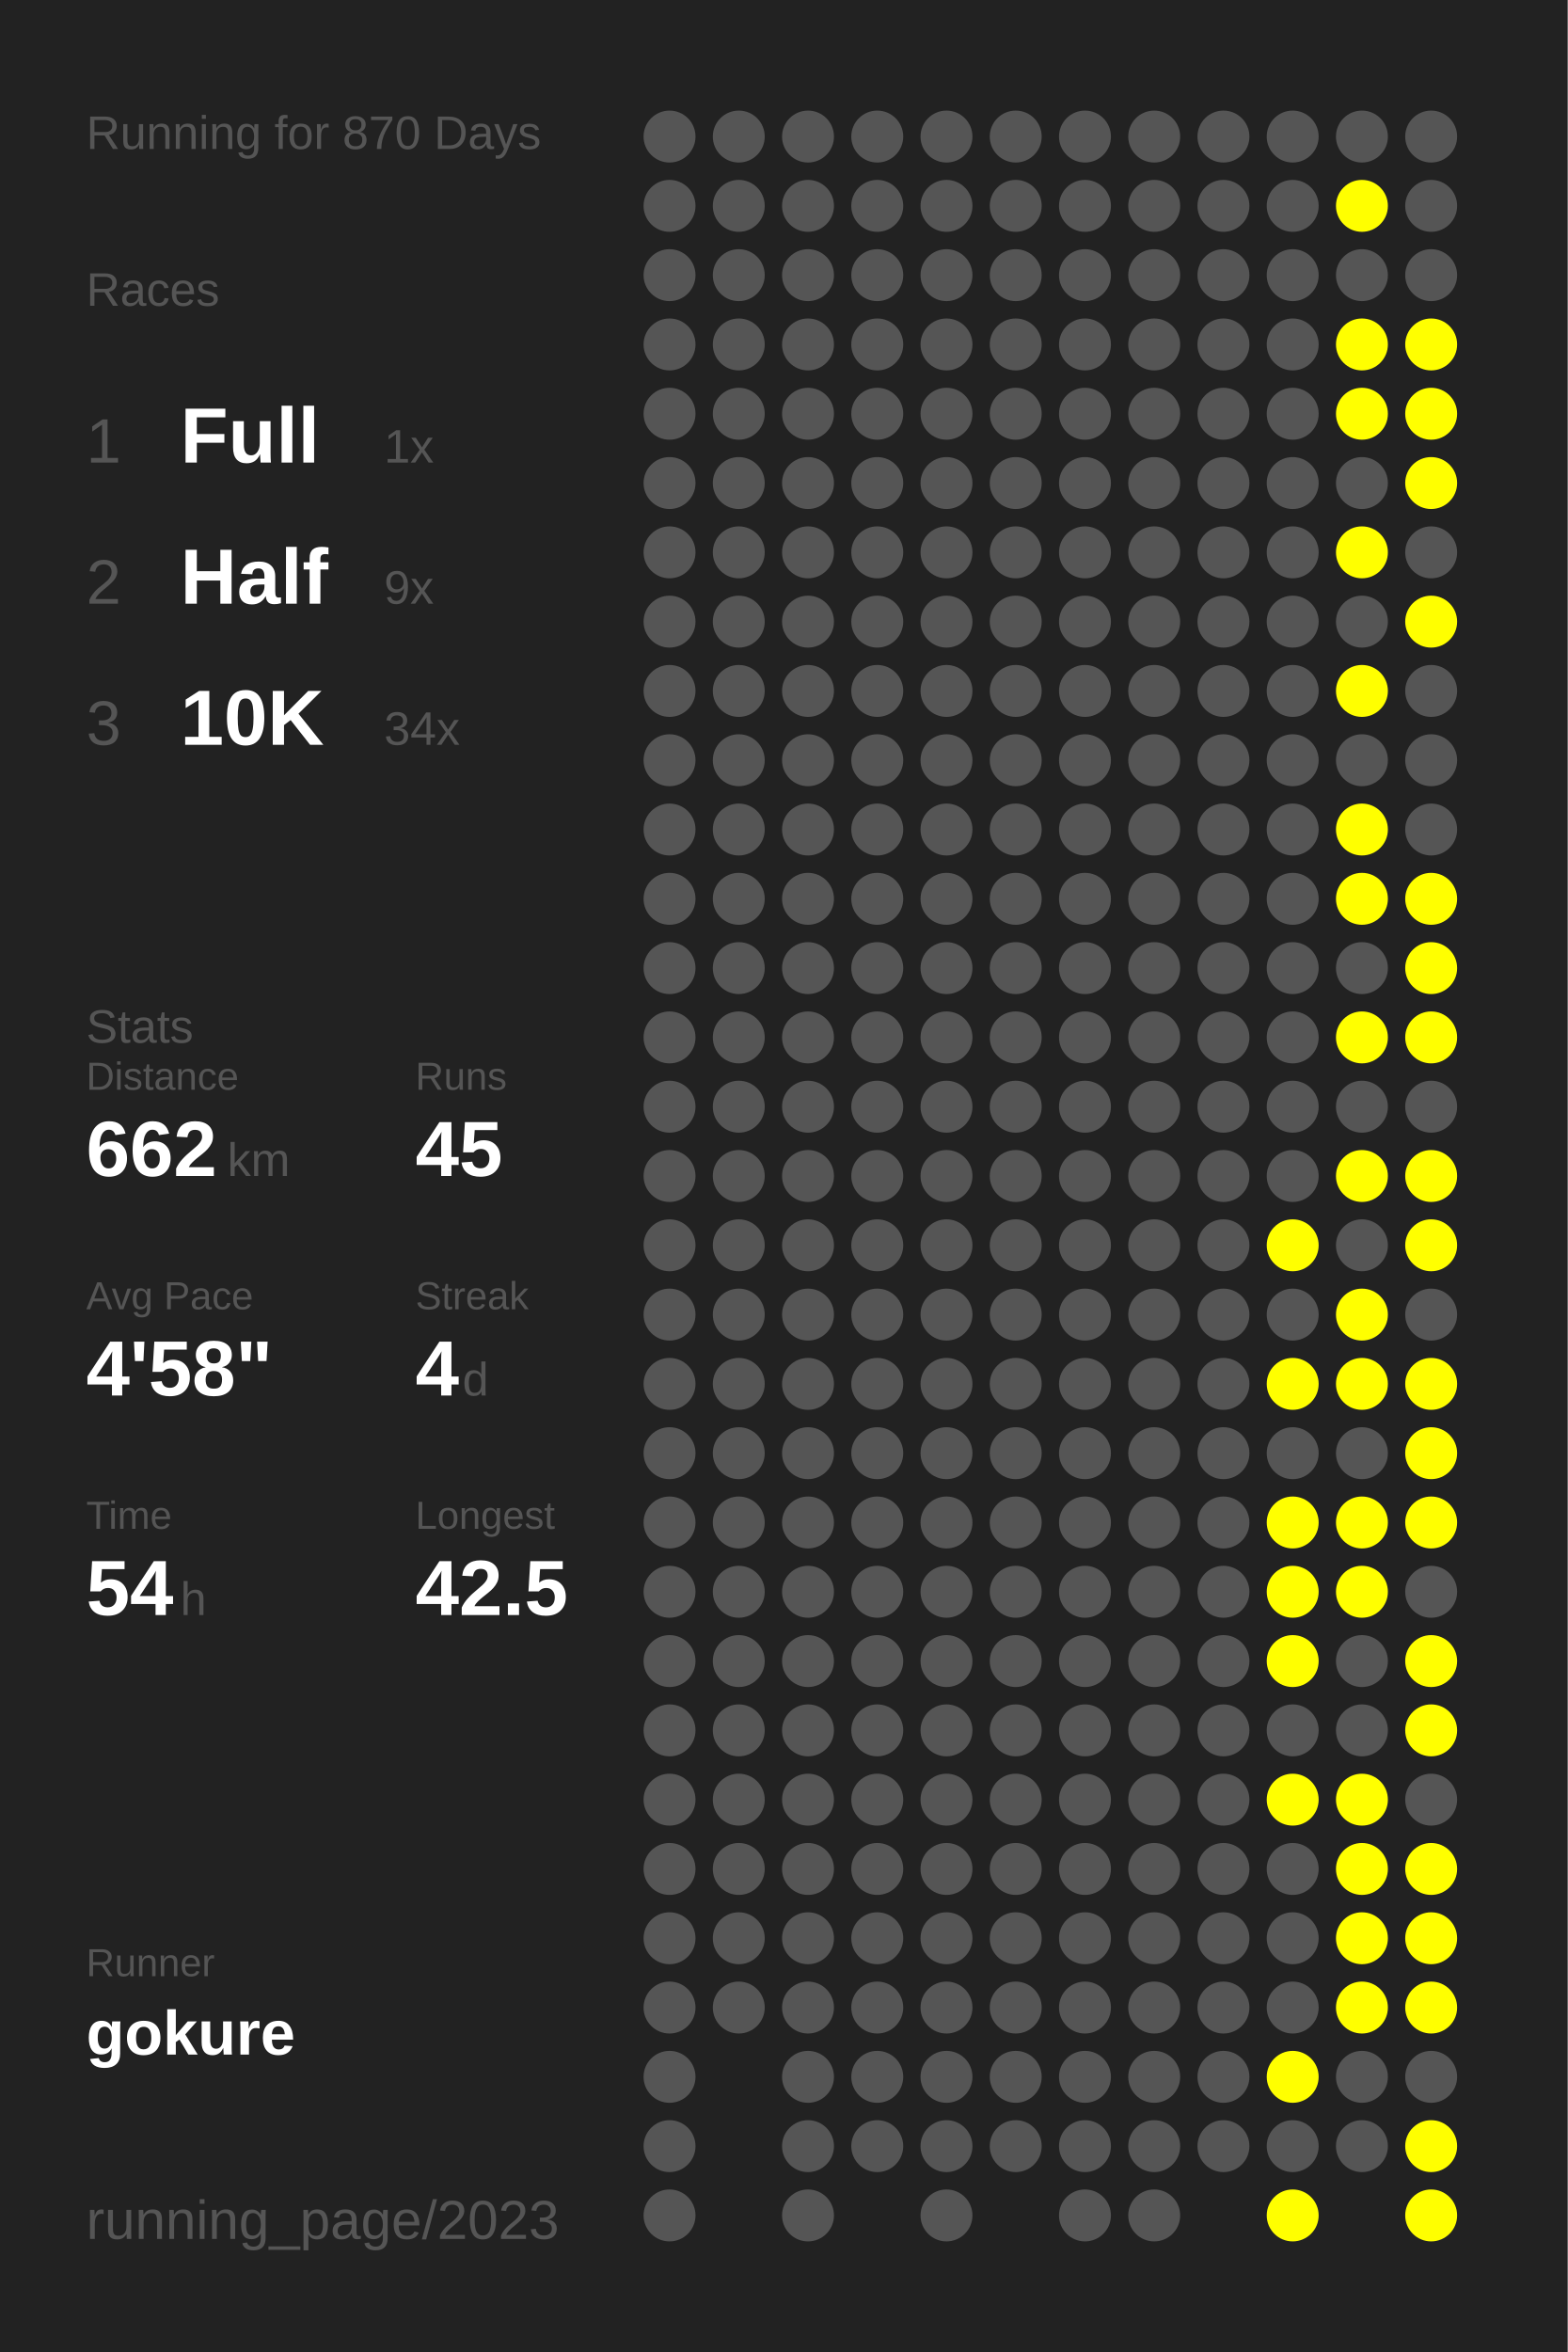
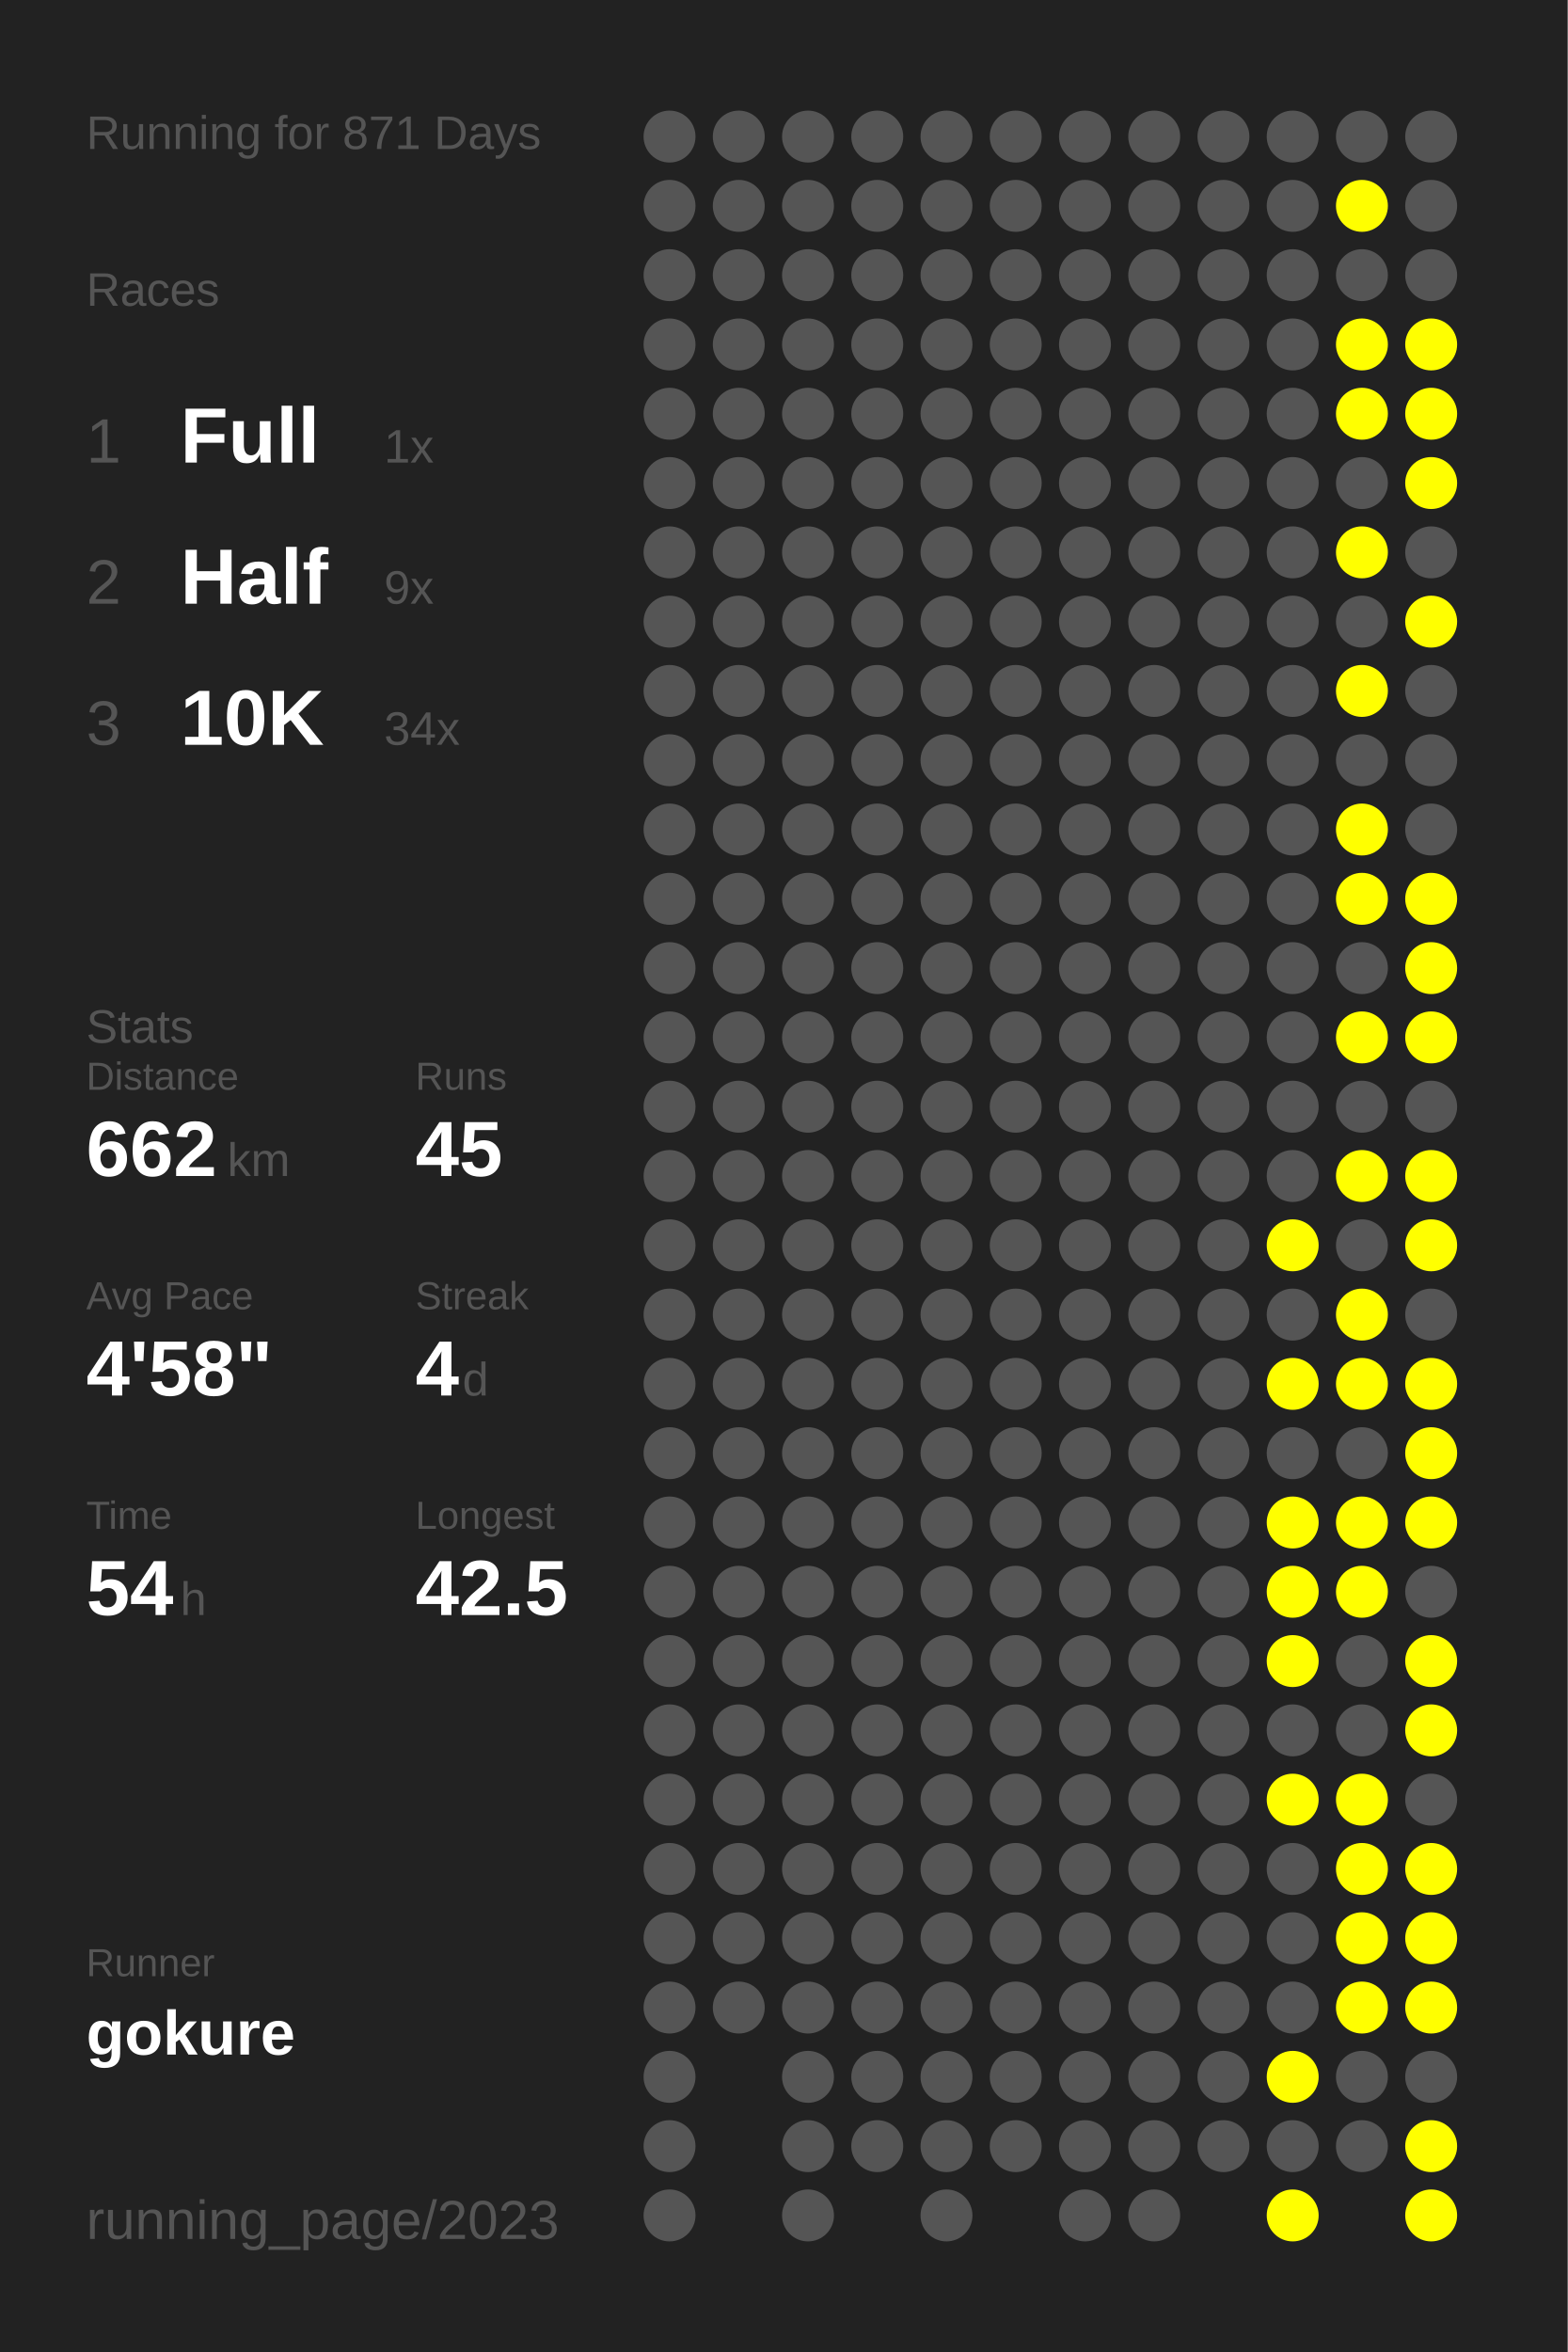
<svg xmlns="http://www.w3.org/2000/svg" baseProfile="full" height="300mm" version="1.1" viewBox="0,0,200,300" width="200mm">
  <defs />
  <rect fill="#222222" height="300" width="200" x="0" y="0" />
-   <text fill="#555555" style="font-size:6px; font-family:Arial;" x="11" y="19">Running for 870 Days</text>
+   <text fill="#555555" style="font-size:6px; font-family:Arial;" x="11" y="19">Running for 871 Days</text>
  <text fill="#555555" style="font-size:6px; font-family:Arial;" x="11" y="39">Races</text>
  <text fill="#555555" style="font-size:8px; font-family:Arial;" x="11" y="59">1</text>
  <text fill="#FFFFFF" style="font-size:10px; font-family:Arial; font-weight:bold;" x="23" y="59">Full</text>
  <text fill="#555555" style="font-size:6px; font-family:Arial;" x="49" y="59">1x</text>
  <text fill="#555555" style="font-size:8px; font-family:Arial;" x="11" y="77">2</text>
  <text fill="#FFFFFF" style="font-size:10px; font-family:Arial; font-weight:bold;" x="23" y="77">Half</text>
  <text fill="#555555" style="font-size:6px; font-family:Arial;" x="49" y="77">9x</text>
  <text fill="#555555" style="font-size:8px; font-family:Arial;" x="11" y="95">3</text>
  <text fill="#FFFFFF" style="font-size:10px; font-family:Arial; font-weight:bold;" x="23" y="95">10K</text>
  <text fill="#555555" style="font-size:6px; font-family:Arial;" x="49" y="95">34x</text>
  <text fill="#555555" style="font-size:6px; font-family:Arial;" x="11" y="133">Stats</text>
  <text fill="#555555" style="font-size:5px; font-family:Arial;" x="11" y="139">Distance</text>
  <text fill="#FFFFFF" style="font-size:10px; font-family:Arial; font-weight:bold;" x="11" y="150">662</text>
  <text fill="#555555" style="font-size:6px; font-family:Arial;" x="29" y="150">km</text>
  <text fill="#555555" style="font-size:5px; font-family:Arial;" x="53" y="139">Runs</text>
  <text fill="#FFFFFF" style="font-size:10px; font-family:Arial; font-weight:bold;" x="53" y="150">45</text>
  <text fill="#555555" style="font-size:5px; font-family:Arial;" x="11" y="167">Avg Pace</text>
  <text fill="#FFFFFF" style="font-size:10px; font-family:Arial; font-weight:bold;" x="11" y="178">4'58"</text>
  <text fill="#555555" style="font-size:5px; font-family:Arial;" x="53" y="167">Streak</text>
  <text fill="#FFFFFF" style="font-size:10px; font-family:Arial; font-weight:bold;" x="53" y="178">4</text>
  <text fill="#555555" style="font-size:6px; font-family:Arial;" x="59" y="178">d</text>
  <text fill="#555555" style="font-size:5px; font-family:Arial;" x="11" y="195">Time</text>
  <text fill="#FFFFFF" style="font-size:10px; font-family:Arial; font-weight:bold;" x="11" y="206">54</text>
  <text fill="#555555" style="font-size:6px; font-family:Arial;" x="23" y="206">h</text>
  <text fill="#555555" style="font-size:5px; font-family:Arial;" x="53" y="195">Longest</text>
  <text fill="#FFFFFF" style="font-size:10px; font-family:Arial; font-weight:bold;" x="53" y="206">42.5</text>
  <text fill="#555555" style="font-size:5px; font-family:Arial;" x="11" y="252.065">Runner</text>
  <text fill="#FFFFFF" style="font-size:8px; font-family:Arial; font-weight:bold;" x="11" y="262.065">gokure</text>
  <text fill="#555555" style="font-size:7px; font-family:Arial;" x="11" y="285.581">running_page/2023</text>
  <circle cx="85.417" cy="17.419" fill="#555555" r="3.312" />
  <circle cx="85.417" cy="26.258" fill="#555555" r="3.312" />
  <circle cx="85.417" cy="35.097" fill="#555555" r="3.312" />
  <circle cx="85.417" cy="43.935" fill="#555555" r="3.312" />
  <circle cx="85.417" cy="52.774" fill="#555555" r="3.312" />
  <circle cx="85.417" cy="61.613" fill="#555555" r="3.312" />
  <circle cx="85.417" cy="70.452" fill="#555555" r="3.312" />
  <circle cx="85.417" cy="79.29" fill="#555555" r="3.312" />
  <circle cx="85.417" cy="88.129" fill="#555555" r="3.312" />
  <circle cx="85.417" cy="96.968" fill="#555555" r="3.312" />
  <circle cx="85.417" cy="105.806" fill="#555555" r="3.312" />
  <circle cx="85.417" cy="114.645" fill="#555555" r="3.312" />
  <circle cx="85.417" cy="123.484" fill="#555555" r="3.312" />
  <circle cx="85.417" cy="132.323" fill="#555555" r="3.312" />
  <circle cx="85.417" cy="141.161" fill="#555555" r="3.312" />
  <circle cx="85.417" cy="150" fill="#555555" r="3.312" />
  <circle cx="85.417" cy="158.839" fill="#555555" r="3.312" />
  <circle cx="85.417" cy="167.677" fill="#555555" r="3.312" />
  <circle cx="85.417" cy="176.516" fill="#555555" r="3.312" />
  <circle cx="85.417" cy="185.355" fill="#555555" r="3.312" />
  <circle cx="85.417" cy="194.194" fill="#555555" r="3.312" />
  <circle cx="85.417" cy="203.032" fill="#555555" r="3.312" />
  <circle cx="85.417" cy="211.871" fill="#555555" r="3.312" />
  <circle cx="85.417" cy="220.71" fill="#555555" r="3.312" />
  <circle cx="85.417" cy="229.548" fill="#555555" r="3.312" />
  <circle cx="85.417" cy="238.387" fill="#555555" r="3.312" />
  <circle cx="85.417" cy="247.226" fill="#555555" r="3.312" />
  <circle cx="85.417" cy="256.065" fill="#555555" r="3.312" />
  <circle cx="85.417" cy="264.903" fill="#555555" r="3.312" />
  <circle cx="85.417" cy="273.742" fill="#555555" r="3.312" />
  <circle cx="85.417" cy="282.581" fill="#555555" r="3.312" />
  <circle cx="94.25" cy="17.419" fill="#555555" r="3.312" />
  <circle cx="94.25" cy="26.258" fill="#555555" r="3.312" />
  <circle cx="94.25" cy="35.097" fill="#555555" r="3.312" />
  <circle cx="94.25" cy="43.935" fill="#555555" r="3.312" />
  <circle cx="94.25" cy="52.774" fill="#555555" r="3.312" />
  <circle cx="94.25" cy="61.613" fill="#555555" r="3.312" />
  <circle cx="94.25" cy="70.452" fill="#555555" r="3.312" />
  <circle cx="94.25" cy="79.29" fill="#555555" r="3.312" />
  <circle cx="94.25" cy="88.129" fill="#555555" r="3.312" />
  <circle cx="94.25" cy="96.968" fill="#555555" r="3.312" />
  <circle cx="94.25" cy="105.806" fill="#555555" r="3.312" />
  <circle cx="94.25" cy="114.645" fill="#555555" r="3.312" />
  <circle cx="94.25" cy="123.484" fill="#555555" r="3.312" />
  <circle cx="94.25" cy="132.323" fill="#555555" r="3.312" />
  <circle cx="94.25" cy="141.161" fill="#555555" r="3.312" />
  <circle cx="94.25" cy="150" fill="#555555" r="3.312" />
  <circle cx="94.25" cy="158.839" fill="#555555" r="3.312" />
  <circle cx="94.25" cy="167.677" fill="#555555" r="3.312" />
  <circle cx="94.25" cy="176.516" fill="#555555" r="3.312" />
  <circle cx="94.25" cy="185.355" fill="#555555" r="3.312" />
  <circle cx="94.25" cy="194.194" fill="#555555" r="3.312" />
  <circle cx="94.25" cy="203.032" fill="#555555" r="3.312" />
  <circle cx="94.25" cy="211.871" fill="#555555" r="3.312" />
  <circle cx="94.25" cy="220.71" fill="#555555" r="3.312" />
  <circle cx="94.25" cy="229.548" fill="#555555" r="3.312" />
  <circle cx="94.25" cy="238.387" fill="#555555" r="3.312" />
  <circle cx="94.25" cy="247.226" fill="#555555" r="3.312" />
  <circle cx="94.25" cy="256.065" fill="#555555" r="3.312" />
  <circle cx="103.083" cy="17.419" fill="#555555" r="3.312" />
  <circle cx="103.083" cy="26.258" fill="#555555" r="3.312" />
  <circle cx="103.083" cy="35.097" fill="#555555" r="3.312" />
  <circle cx="103.083" cy="43.935" fill="#555555" r="3.312" />
  <circle cx="103.083" cy="52.774" fill="#555555" r="3.312" />
  <circle cx="103.083" cy="61.613" fill="#555555" r="3.312" />
  <circle cx="103.083" cy="70.452" fill="#555555" r="3.312" />
  <circle cx="103.083" cy="79.29" fill="#555555" r="3.312" />
  <circle cx="103.083" cy="88.129" fill="#555555" r="3.312" />
  <circle cx="103.083" cy="96.968" fill="#555555" r="3.312" />
  <circle cx="103.083" cy="105.806" fill="#555555" r="3.312" />
  <circle cx="103.083" cy="114.645" fill="#555555" r="3.312" />
  <circle cx="103.083" cy="123.484" fill="#555555" r="3.312" />
  <circle cx="103.083" cy="132.323" fill="#555555" r="3.312" />
  <circle cx="103.083" cy="141.161" fill="#555555" r="3.312" />
  <circle cx="103.083" cy="150" fill="#555555" r="3.312" />
  <circle cx="103.083" cy="158.839" fill="#555555" r="3.312" />
  <circle cx="103.083" cy="167.677" fill="#555555" r="3.312" />
  <circle cx="103.083" cy="176.516" fill="#555555" r="3.312" />
  <circle cx="103.083" cy="185.355" fill="#555555" r="3.312" />
  <circle cx="103.083" cy="194.194" fill="#555555" r="3.312" />
  <circle cx="103.083" cy="203.032" fill="#555555" r="3.312" />
  <circle cx="103.083" cy="211.871" fill="#555555" r="3.312" />
  <circle cx="103.083" cy="220.71" fill="#555555" r="3.312" />
  <circle cx="103.083" cy="229.548" fill="#555555" r="3.312" />
  <circle cx="103.083" cy="238.387" fill="#555555" r="3.312" />
  <circle cx="103.083" cy="247.226" fill="#555555" r="3.312" />
  <circle cx="103.083" cy="256.065" fill="#555555" r="3.312" />
  <circle cx="103.083" cy="264.903" fill="#555555" r="3.312" />
  <circle cx="103.083" cy="273.742" fill="#555555" r="3.312" />
  <circle cx="103.083" cy="282.581" fill="#555555" r="3.312" />
  <circle cx="111.917" cy="17.419" fill="#555555" r="3.312" />
  <circle cx="111.917" cy="26.258" fill="#555555" r="3.312" />
  <circle cx="111.917" cy="35.097" fill="#555555" r="3.312" />
  <circle cx="111.917" cy="43.935" fill="#555555" r="3.312" />
  <circle cx="111.917" cy="52.774" fill="#555555" r="3.312" />
  <circle cx="111.917" cy="61.613" fill="#555555" r="3.312" />
  <circle cx="111.917" cy="70.452" fill="#555555" r="3.312" />
  <circle cx="111.917" cy="79.29" fill="#555555" r="3.312" />
  <circle cx="111.917" cy="88.129" fill="#555555" r="3.312" />
  <circle cx="111.917" cy="96.968" fill="#555555" r="3.312" />
  <circle cx="111.917" cy="105.806" fill="#555555" r="3.312" />
  <circle cx="111.917" cy="114.645" fill="#555555" r="3.312" />
  <circle cx="111.917" cy="123.484" fill="#555555" r="3.312" />
  <circle cx="111.917" cy="132.323" fill="#555555" r="3.312" />
  <circle cx="111.917" cy="141.161" fill="#555555" r="3.312" />
  <circle cx="111.917" cy="150" fill="#555555" r="3.312" />
  <circle cx="111.917" cy="158.839" fill="#555555" r="3.312" />
  <circle cx="111.917" cy="167.677" fill="#555555" r="3.312" />
  <circle cx="111.917" cy="176.516" fill="#555555" r="3.312" />
  <circle cx="111.917" cy="185.355" fill="#555555" r="3.312" />
  <circle cx="111.917" cy="194.194" fill="#555555" r="3.312" />
  <circle cx="111.917" cy="203.032" fill="#555555" r="3.312" />
  <circle cx="111.917" cy="211.871" fill="#555555" r="3.312" />
  <circle cx="111.917" cy="220.71" fill="#555555" r="3.312" />
  <circle cx="111.917" cy="229.548" fill="#555555" r="3.312" />
  <circle cx="111.917" cy="238.387" fill="#555555" r="3.312" />
  <circle cx="111.917" cy="247.226" fill="#555555" r="3.312" />
  <circle cx="111.917" cy="256.065" fill="#555555" r="3.312" />
  <circle cx="111.917" cy="264.903" fill="#555555" r="3.312" />
  <circle cx="111.917" cy="273.742" fill="#555555" r="3.312" />
  <circle cx="120.75" cy="17.419" fill="#555555" r="3.312" />
  <circle cx="120.75" cy="26.258" fill="#555555" r="3.312" />
  <circle cx="120.75" cy="35.097" fill="#555555" r="3.312" />
  <circle cx="120.75" cy="43.935" fill="#555555" r="3.312" />
  <circle cx="120.75" cy="52.774" fill="#555555" r="3.312" />
  <circle cx="120.75" cy="61.613" fill="#555555" r="3.312" />
  <circle cx="120.75" cy="70.452" fill="#555555" r="3.312" />
  <circle cx="120.75" cy="79.29" fill="#555555" r="3.312" />
  <circle cx="120.75" cy="88.129" fill="#555555" r="3.312" />
  <circle cx="120.75" cy="96.968" fill="#555555" r="3.312" />
  <circle cx="120.75" cy="105.806" fill="#555555" r="3.312" />
  <circle cx="120.75" cy="114.645" fill="#555555" r="3.312" />
  <circle cx="120.75" cy="123.484" fill="#555555" r="3.312" />
  <circle cx="120.75" cy="132.323" fill="#555555" r="3.312" />
  <circle cx="120.75" cy="141.161" fill="#555555" r="3.312" />
  <circle cx="120.75" cy="150" fill="#555555" r="3.312" />
  <circle cx="120.75" cy="158.839" fill="#555555" r="3.312" />
  <circle cx="120.75" cy="167.677" fill="#555555" r="3.312" />
  <circle cx="120.75" cy="176.516" fill="#555555" r="3.312" />
  <circle cx="120.75" cy="185.355" fill="#555555" r="3.312" />
  <circle cx="120.75" cy="194.194" fill="#555555" r="3.312" />
  <circle cx="120.75" cy="203.032" fill="#555555" r="3.312" />
  <circle cx="120.75" cy="211.871" fill="#555555" r="3.312" />
  <circle cx="120.75" cy="220.71" fill="#555555" r="3.312" />
  <circle cx="120.75" cy="229.548" fill="#555555" r="3.312" />
  <circle cx="120.75" cy="238.387" fill="#555555" r="3.312" />
  <circle cx="120.75" cy="247.226" fill="#555555" r="3.312" />
  <circle cx="120.75" cy="256.065" fill="#555555" r="3.312" />
  <circle cx="120.75" cy="264.903" fill="#555555" r="3.312" />
  <circle cx="120.75" cy="273.742" fill="#555555" r="3.312" />
  <circle cx="120.75" cy="282.581" fill="#555555" r="3.312" />
  <circle cx="129.583" cy="17.419" fill="#555555" r="3.312" />
  <circle cx="129.583" cy="26.258" fill="#555555" r="3.312" />
  <circle cx="129.583" cy="35.097" fill="#555555" r="3.312" />
  <circle cx="129.583" cy="43.935" fill="#555555" r="3.312" />
  <circle cx="129.583" cy="52.774" fill="#555555" r="3.312" />
  <circle cx="129.583" cy="61.613" fill="#555555" r="3.312" />
  <circle cx="129.583" cy="70.452" fill="#555555" r="3.312" />
  <circle cx="129.583" cy="79.29" fill="#555555" r="3.312" />
  <circle cx="129.583" cy="88.129" fill="#555555" r="3.312" />
  <circle cx="129.583" cy="96.968" fill="#555555" r="3.312" />
  <circle cx="129.583" cy="105.806" fill="#555555" r="3.312" />
  <circle cx="129.583" cy="114.645" fill="#555555" r="3.312" />
  <circle cx="129.583" cy="123.484" fill="#555555" r="3.312" />
  <circle cx="129.583" cy="132.323" fill="#555555" r="3.312" />
  <circle cx="129.583" cy="141.161" fill="#555555" r="3.312" />
  <circle cx="129.583" cy="150" fill="#555555" r="3.312" />
  <circle cx="129.583" cy="158.839" fill="#555555" r="3.312" />
  <circle cx="129.583" cy="167.677" fill="#555555" r="3.312" />
  <circle cx="129.583" cy="176.516" fill="#555555" r="3.312" />
  <circle cx="129.583" cy="185.355" fill="#555555" r="3.312" />
  <circle cx="129.583" cy="194.194" fill="#555555" r="3.312" />
  <circle cx="129.583" cy="203.032" fill="#555555" r="3.312" />
  <circle cx="129.583" cy="211.871" fill="#555555" r="3.312" />
  <circle cx="129.583" cy="220.71" fill="#555555" r="3.312" />
  <circle cx="129.583" cy="229.548" fill="#555555" r="3.312" />
  <circle cx="129.583" cy="238.387" fill="#555555" r="3.312" />
  <circle cx="129.583" cy="247.226" fill="#555555" r="3.312" />
  <circle cx="129.583" cy="256.065" fill="#555555" r="3.312" />
  <circle cx="129.583" cy="264.903" fill="#555555" r="3.312" />
  <circle cx="129.583" cy="273.742" fill="#555555" r="3.312" />
  <circle cx="138.417" cy="17.419" fill="#555555" r="3.312" />
  <circle cx="138.417" cy="26.258" fill="#555555" r="3.312" />
  <circle cx="138.417" cy="35.097" fill="#555555" r="3.312" />
  <circle cx="138.417" cy="43.935" fill="#555555" r="3.312" />
  <circle cx="138.417" cy="52.774" fill="#555555" r="3.312" />
  <circle cx="138.417" cy="61.613" fill="#555555" r="3.312" />
  <circle cx="138.417" cy="70.452" fill="#555555" r="3.312" />
  <circle cx="138.417" cy="79.29" fill="#555555" r="3.312" />
  <circle cx="138.417" cy="88.129" fill="#555555" r="3.312" />
  <circle cx="138.417" cy="96.968" fill="#555555" r="3.312" />
  <circle cx="138.417" cy="105.806" fill="#555555" r="3.312" />
  <circle cx="138.417" cy="114.645" fill="#555555" r="3.312" />
  <circle cx="138.417" cy="123.484" fill="#555555" r="3.312" />
  <circle cx="138.417" cy="132.323" fill="#555555" r="3.312" />
  <circle cx="138.417" cy="141.161" fill="#555555" r="3.312" />
  <circle cx="138.417" cy="150" fill="#555555" r="3.312" />
  <circle cx="138.417" cy="158.839" fill="#555555" r="3.312" />
  <circle cx="138.417" cy="167.677" fill="#555555" r="3.312" />
  <circle cx="138.417" cy="176.516" fill="#555555" r="3.312" />
  <circle cx="138.417" cy="185.355" fill="#555555" r="3.312" />
  <circle cx="138.417" cy="194.194" fill="#555555" r="3.312" />
  <circle cx="138.417" cy="203.032" fill="#555555" r="3.312" />
  <circle cx="138.417" cy="211.871" fill="#555555" r="3.312" />
  <circle cx="138.417" cy="220.71" fill="#555555" r="3.312" />
  <circle cx="138.417" cy="229.548" fill="#555555" r="3.312" />
  <circle cx="138.417" cy="238.387" fill="#555555" r="3.312" />
  <circle cx="138.417" cy="247.226" fill="#555555" r="3.312" />
  <circle cx="138.417" cy="256.065" fill="#555555" r="3.312" />
  <circle cx="138.417" cy="264.903" fill="#555555" r="3.312" />
  <circle cx="138.417" cy="273.742" fill="#555555" r="3.312" />
  <circle cx="138.417" cy="282.581" fill="#555555" r="3.312" />
  <circle cx="147.25" cy="17.419" fill="#555555" r="3.312" />
  <circle cx="147.25" cy="26.258" fill="#555555" r="3.312" />
  <circle cx="147.25" cy="35.097" fill="#555555" r="3.312" />
  <circle cx="147.25" cy="43.935" fill="#555555" r="3.312" />
  <circle cx="147.25" cy="52.774" fill="#555555" r="3.312" />
  <circle cx="147.25" cy="61.613" fill="#555555" r="3.312" />
  <circle cx="147.25" cy="70.452" fill="#555555" r="3.312" />
  <circle cx="147.25" cy="79.29" fill="#555555" r="3.312" />
  <circle cx="147.25" cy="88.129" fill="#555555" r="3.312" />
  <circle cx="147.25" cy="96.968" fill="#555555" r="3.312" />
  <circle cx="147.25" cy="105.806" fill="#555555" r="3.312" />
  <circle cx="147.25" cy="114.645" fill="#555555" r="3.312" />
  <circle cx="147.25" cy="123.484" fill="#555555" r="3.312" />
  <circle cx="147.25" cy="132.323" fill="#555555" r="3.312" />
  <circle cx="147.25" cy="141.161" fill="#555555" r="3.312" />
  <circle cx="147.25" cy="150" fill="#555555" r="3.312" />
  <circle cx="147.25" cy="158.839" fill="#555555" r="3.312" />
  <circle cx="147.25" cy="167.677" fill="#555555" r="3.312" />
  <circle cx="147.25" cy="176.516" fill="#555555" r="3.312" />
  <circle cx="147.25" cy="185.355" fill="#555555" r="3.312" />
  <circle cx="147.25" cy="194.194" fill="#555555" r="3.312" />
  <circle cx="147.25" cy="203.032" fill="#555555" r="3.312" />
  <circle cx="147.25" cy="211.871" fill="#555555" r="3.312" />
  <circle cx="147.25" cy="220.71" fill="#555555" r="3.312" />
  <circle cx="147.25" cy="229.548" fill="#555555" r="3.312" />
  <circle cx="147.25" cy="238.387" fill="#555555" r="3.312" />
  <circle cx="147.25" cy="247.226" fill="#555555" r="3.312" />
  <circle cx="147.25" cy="256.065" fill="#555555" r="3.312" />
  <circle cx="147.25" cy="264.903" fill="#555555" r="3.312" />
  <circle cx="147.25" cy="273.742" fill="#555555" r="3.312" />
  <circle cx="147.25" cy="282.581" fill="#555555" r="3.312" />
  <circle cx="156.083" cy="17.419" fill="#555555" r="3.312" />
  <circle cx="156.083" cy="26.258" fill="#555555" r="3.312" />
  <circle cx="156.083" cy="35.097" fill="#555555" r="3.312" />
  <circle cx="156.083" cy="43.935" fill="#555555" r="3.312" />
  <circle cx="156.083" cy="52.774" fill="#555555" r="3.312" />
  <circle cx="156.083" cy="61.613" fill="#555555" r="3.312" />
  <circle cx="156.083" cy="70.452" fill="#555555" r="3.312" />
  <circle cx="156.083" cy="79.29" fill="#555555" r="3.312" />
  <circle cx="156.083" cy="88.129" fill="#555555" r="3.312" />
  <circle cx="156.083" cy="96.968" fill="#555555" r="3.312" />
  <circle cx="156.083" cy="105.806" fill="#555555" r="3.312" />
  <circle cx="156.083" cy="114.645" fill="#555555" r="3.312" />
  <circle cx="156.083" cy="123.484" fill="#555555" r="3.312" />
  <circle cx="156.083" cy="132.323" fill="#555555" r="3.312" />
  <circle cx="156.083" cy="141.161" fill="#555555" r="3.312" />
  <circle cx="156.083" cy="150" fill="#555555" r="3.312" />
  <circle cx="156.083" cy="158.839" fill="#555555" r="3.312" />
  <circle cx="156.083" cy="167.677" fill="#555555" r="3.312" />
  <circle cx="156.083" cy="176.516" fill="#555555" r="3.312" />
  <circle cx="156.083" cy="185.355" fill="#555555" r="3.312" />
  <circle cx="156.083" cy="194.194" fill="#555555" r="3.312" />
  <circle cx="156.083" cy="203.032" fill="#555555" r="3.312" />
  <circle cx="156.083" cy="211.871" fill="#555555" r="3.312" />
  <circle cx="156.083" cy="220.71" fill="#555555" r="3.312" />
  <circle cx="156.083" cy="229.548" fill="#555555" r="3.312" />
  <circle cx="156.083" cy="238.387" fill="#555555" r="3.312" />
  <circle cx="156.083" cy="247.226" fill="#555555" r="3.312" />
  <circle cx="156.083" cy="256.065" fill="#555555" r="3.312" />
  <circle cx="156.083" cy="264.903" fill="#555555" r="3.312" />
  <circle cx="156.083" cy="273.742" fill="#555555" r="3.312" />
  <circle cx="164.917" cy="17.419" fill="#555555" r="3.312" />
  <circle cx="164.917" cy="26.258" fill="#555555" r="3.312" />
  <circle cx="164.917" cy="35.097" fill="#555555" r="3.312" />
  <circle cx="164.917" cy="43.935" fill="#555555" r="3.312" />
  <circle cx="164.917" cy="52.774" fill="#555555" r="3.312" />
  <circle cx="164.917" cy="61.613" fill="#555555" r="3.312" />
  <circle cx="164.917" cy="70.452" fill="#555555" r="3.312" />
  <circle cx="164.917" cy="79.29" fill="#555555" r="3.312" />
  <circle cx="164.917" cy="88.129" fill="#555555" r="3.312" />
  <circle cx="164.917" cy="96.968" fill="#555555" r="3.312" />
  <circle cx="164.917" cy="105.806" fill="#555555" r="3.312" />
  <circle cx="164.917" cy="114.645" fill="#555555" r="3.312" />
  <circle cx="164.917" cy="123.484" fill="#555555" r="3.312" />
  <circle cx="164.917" cy="132.323" fill="#555555" r="3.312" />
  <circle cx="164.917" cy="141.161" fill="#555555" r="3.312" />
  <circle cx="164.917" cy="150" fill="#555555" r="3.312" />
  <circle cx="164.917" cy="158.839" fill="#FFFF00" r="3.312" />
  <circle cx="164.917" cy="167.677" fill="#555555" r="3.312" />
  <circle cx="164.917" cy="176.516" fill="#FFFF00" r="3.312" />
  <circle cx="164.917" cy="185.355" fill="#555555" r="3.312" />
  <circle cx="164.917" cy="194.194" fill="#FFFF00" r="3.312" />
  <circle cx="164.917" cy="203.032" fill="#FFFF00" r="3.312" />
  <circle cx="164.917" cy="211.871" fill="#FFFF00" r="3.312" />
  <circle cx="164.917" cy="220.71" fill="#555555" r="3.312" />
  <circle cx="164.917" cy="229.548" fill="#FFFF00" r="3.312" />
  <circle cx="164.917" cy="238.387" fill="#555555" r="3.312" />
  <circle cx="164.917" cy="247.226" fill="#555555" r="3.312" />
  <circle cx="164.917" cy="256.065" fill="#555555" r="3.312" />
  <circle cx="164.917" cy="264.903" fill="#FFFF00" r="3.312" />
  <circle cx="164.917" cy="273.742" fill="#555555" r="3.312" />
  <circle cx="164.917" cy="282.581" fill="#FFFF00" r="3.312" />
  <circle cx="173.75" cy="17.419" fill="#555555" r="3.312" />
  <circle cx="173.75" cy="26.258" fill="#FFFF00" r="3.312" />
  <circle cx="173.75" cy="35.097" fill="#555555" r="3.312" />
  <circle cx="173.75" cy="43.935" fill="#FFFF00" r="3.312" />
  <circle cx="173.75" cy="52.774" fill="#FFFF00" r="3.312" />
  <circle cx="173.75" cy="61.613" fill="#555555" r="3.312" />
  <circle cx="173.75" cy="70.452" fill="#FFFF00" r="3.312" />
  <circle cx="173.75" cy="79.29" fill="#555555" r="3.312" />
  <circle cx="173.75" cy="88.129" fill="#FFFF00" r="3.312" />
  <circle cx="173.75" cy="96.968" fill="#555555" r="3.312" />
  <circle cx="173.75" cy="105.806" fill="#FFFF00" r="3.312" />
  <circle cx="173.75" cy="114.645" fill="#FFFF00" r="3.312" />
  <circle cx="173.75" cy="123.484" fill="#555555" r="3.312" />
  <circle cx="173.75" cy="132.323" fill="#FFFF00" r="3.312" />
  <circle cx="173.75" cy="141.161" fill="#555555" r="3.312" />
  <circle cx="173.75" cy="150" fill="#FFFF00" r="3.312" />
  <circle cx="173.75" cy="158.839" fill="#555555" r="3.312" />
  <circle cx="173.75" cy="167.677" fill="#FFFF00" r="3.312" />
  <circle cx="173.75" cy="176.516" fill="#FFFF00" r="3.312" />
  <circle cx="173.75" cy="185.355" fill="#555555" r="3.312" />
  <circle cx="173.75" cy="194.194" fill="#FFFF00" r="3.312" />
  <circle cx="173.75" cy="203.032" fill="#FFFF00" r="3.312" />
  <circle cx="173.75" cy="211.871" fill="#555555" r="3.312" />
  <circle cx="173.75" cy="220.71" fill="#555555" r="3.312" />
  <circle cx="173.75" cy="229.548" fill="#FFFF00" r="3.312" />
  <circle cx="173.75" cy="238.387" fill="#FFFF00" r="3.312" />
  <circle cx="173.75" cy="247.226" fill="#FFFF00" r="3.312" />
  <circle cx="173.75" cy="256.065" fill="#FFFF00" r="3.312" />
  <circle cx="173.75" cy="264.903" fill="#555555" r="3.312" />
  <circle cx="173.75" cy="273.742" fill="#555555" r="3.312" />
  <circle cx="182.583" cy="17.419" fill="#555555" r="3.312" />
  <circle cx="182.583" cy="26.258" fill="#555555" r="3.312" />
  <circle cx="182.583" cy="35.097" fill="#555555" r="3.312" />
  <circle cx="182.583" cy="43.935" fill="#FFFF00" r="3.312" />
  <circle cx="182.583" cy="52.774" fill="#FFFF00" r="3.312" />
  <circle cx="182.583" cy="61.613" fill="#FFFF00" r="3.312" />
  <circle cx="182.583" cy="70.452" fill="#555555" r="3.312" />
  <circle cx="182.583" cy="79.29" fill="#FFFF00" r="3.312" />
  <circle cx="182.583" cy="88.129" fill="#555555" r="3.312" />
  <circle cx="182.583" cy="96.968" fill="#555555" r="3.312" />
  <circle cx="182.583" cy="105.806" fill="#555555" r="3.312" />
  <circle cx="182.583" cy="114.645" fill="#FFFF00" r="3.312" />
  <circle cx="182.583" cy="123.484" fill="#FFFF00" r="3.312" />
  <circle cx="182.583" cy="132.323" fill="#FFFF00" r="3.312" />
  <circle cx="182.583" cy="141.161" fill="#555555" r="3.312" />
  <circle cx="182.583" cy="150" fill="#FFFF00" r="3.312" />
  <circle cx="182.583" cy="158.839" fill="#FFFF00" r="3.312" />
  <circle cx="182.583" cy="167.677" fill="#555555" r="3.312" />
  <circle cx="182.583" cy="176.516" fill="#FFFF00" r="3.312" />
  <circle cx="182.583" cy="185.355" fill="#FFFF00" r="3.312" />
  <circle cx="182.583" cy="194.194" fill="#FFFF00" r="3.312" />
  <circle cx="182.583" cy="203.032" fill="#555555" r="3.312" />
  <circle cx="182.583" cy="211.871" fill="#FFFF00" r="3.312" />
  <circle cx="182.583" cy="220.71" fill="#FFFF00" r="3.312" />
  <circle cx="182.583" cy="229.548" fill="#555555" r="3.312" />
  <circle cx="182.583" cy="238.387" fill="#FFFF00" r="3.312" />
  <circle cx="182.583" cy="247.226" fill="#FFFF00" r="3.312" />
  <circle cx="182.583" cy="256.065" fill="#FFFF00" r="3.312" />
  <circle cx="182.583" cy="264.903" fill="#555555" r="3.312" />
  <circle cx="182.583" cy="273.742" fill="#FFFF00" r="3.312" />
  <circle cx="182.583" cy="282.581" fill="#FFFF00" r="3.312" />
</svg>
